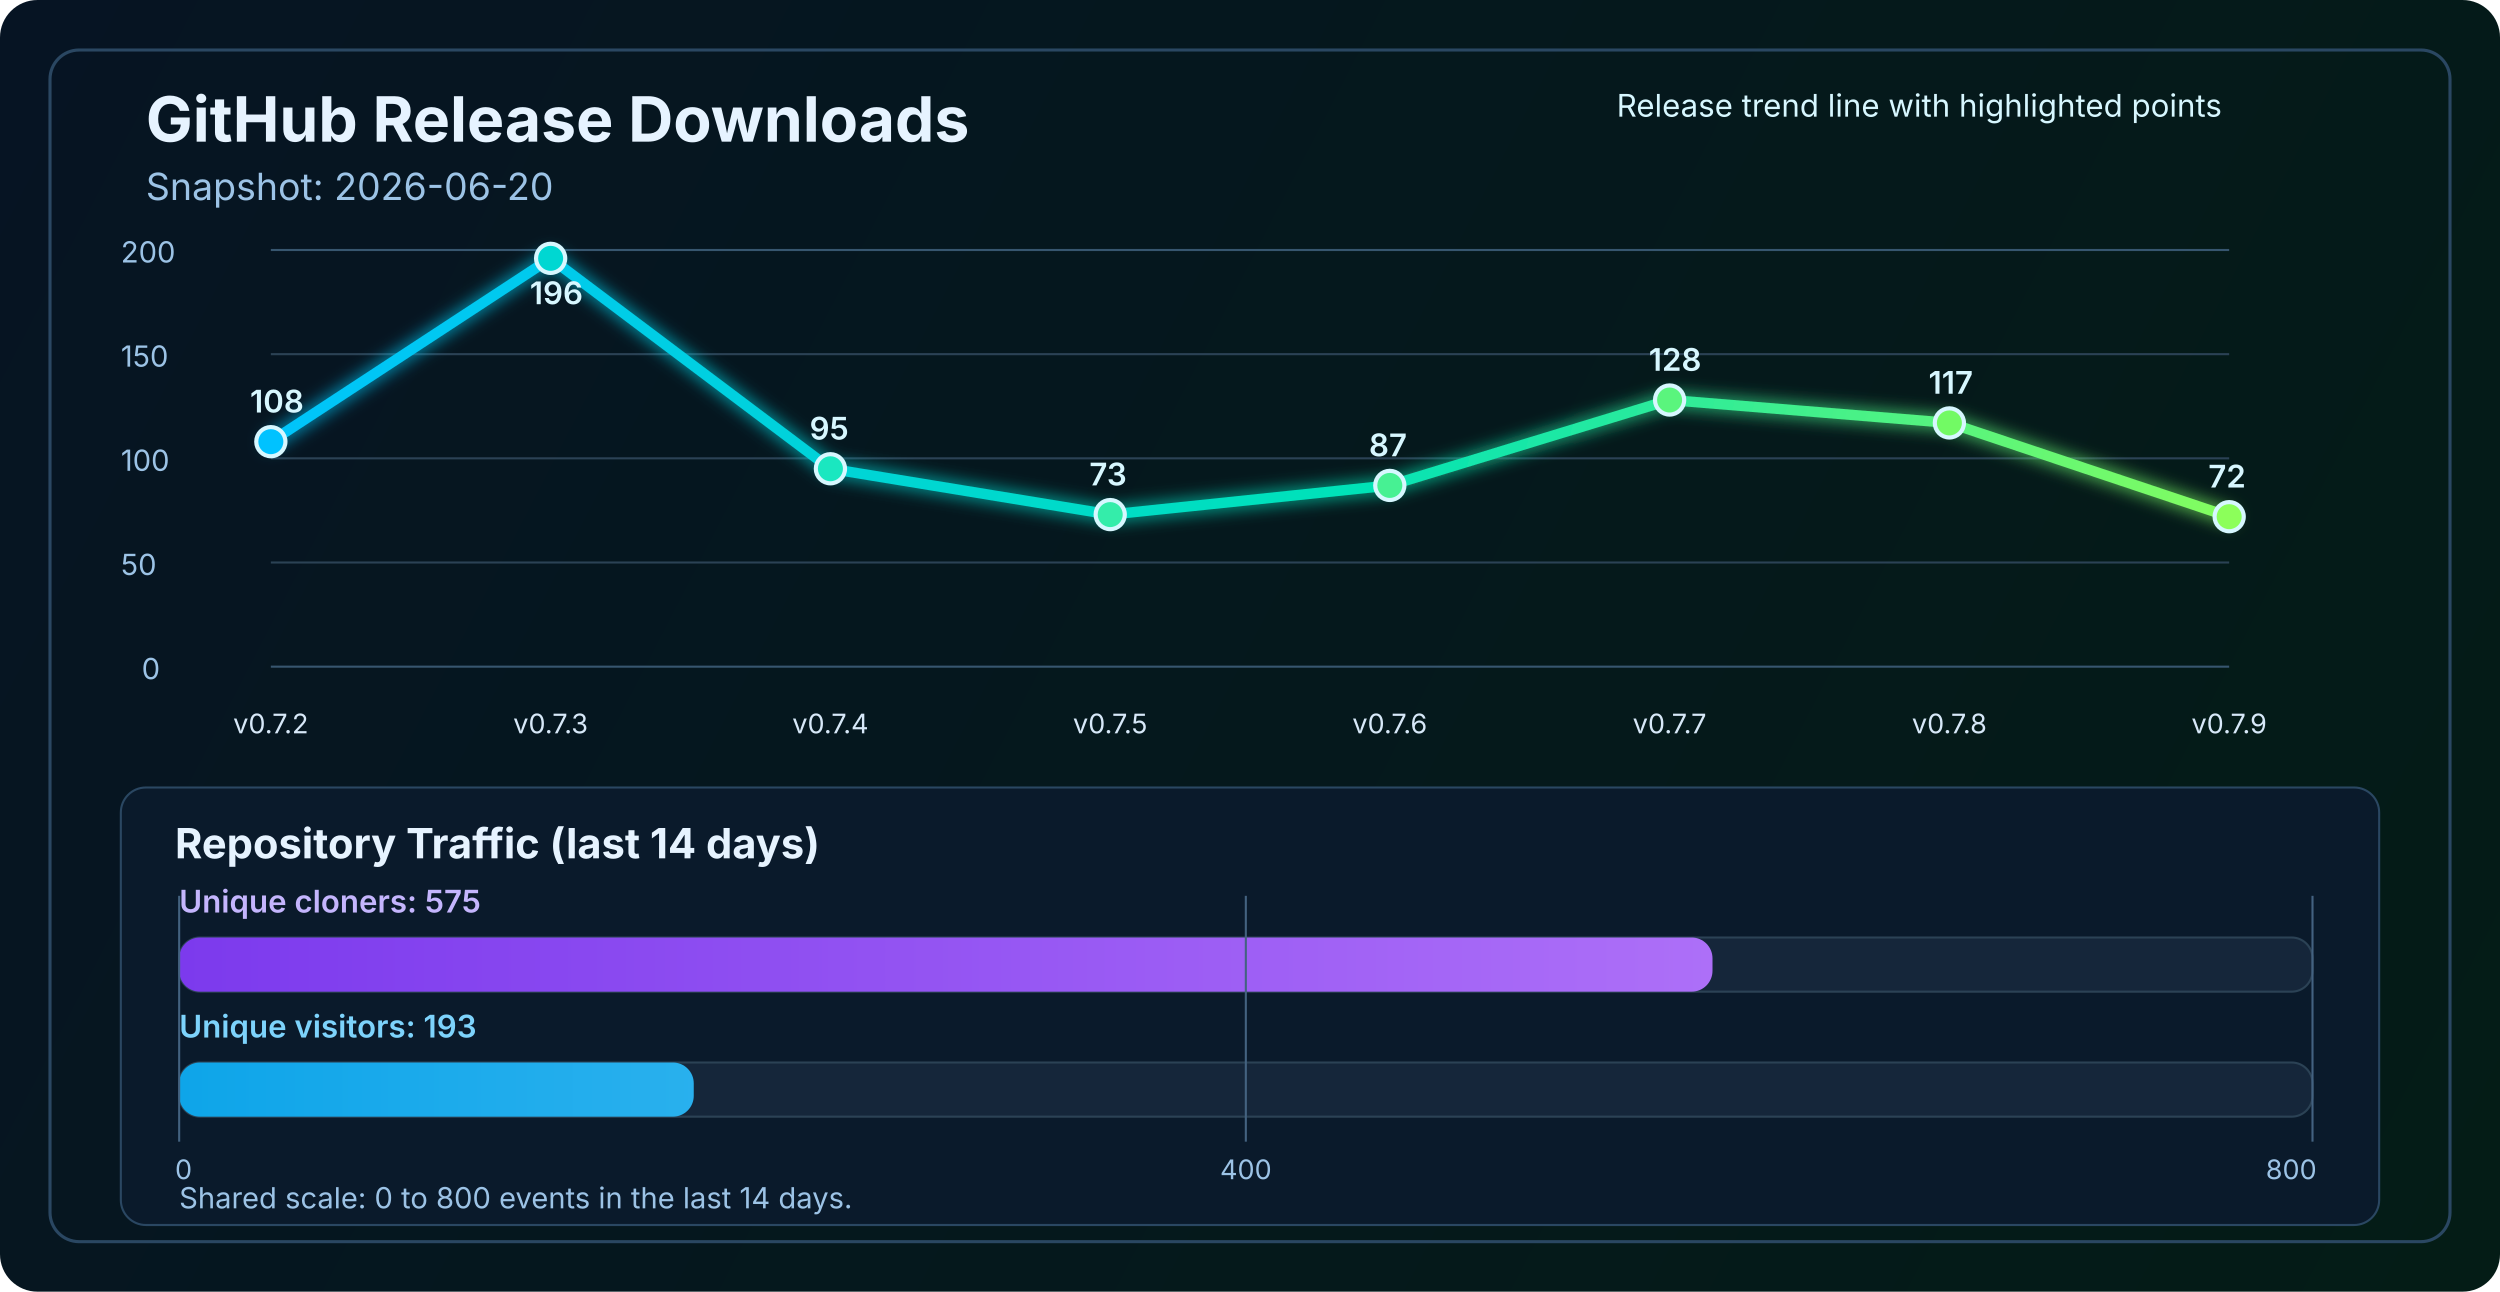
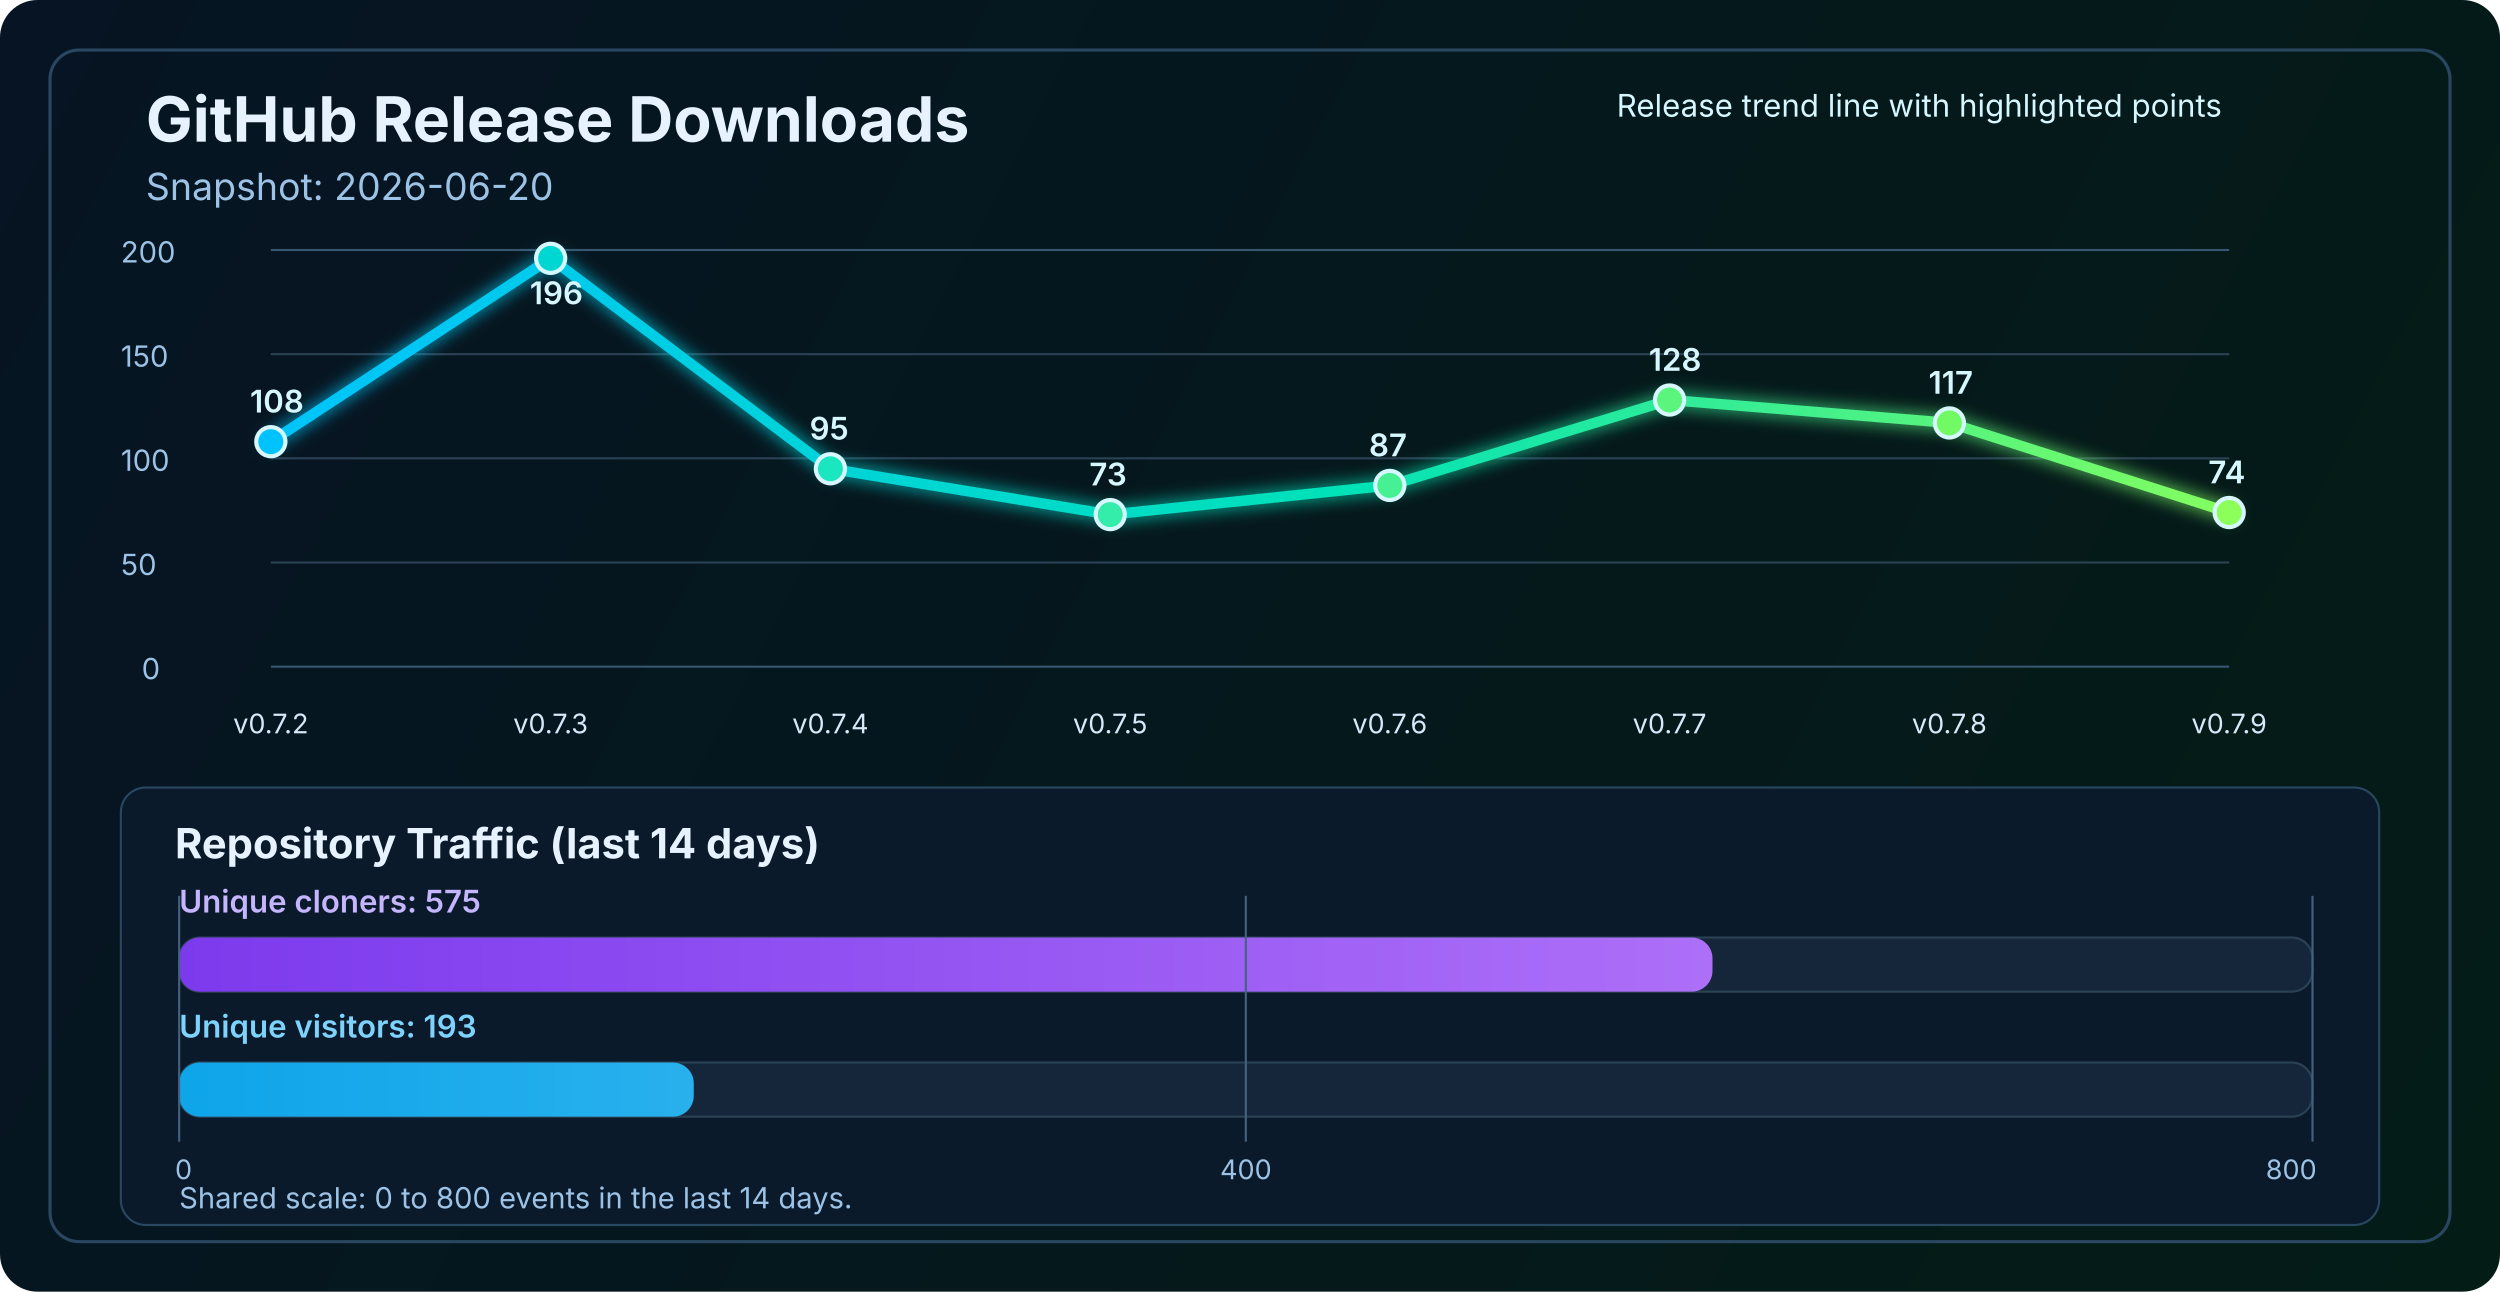
<svg xmlns="http://www.w3.org/2000/svg" width="1200" height="620" viewBox="0 0 1200 620" fill="none" role="img" aria-labelledby="title desc">
  <defs>
    <linearGradient id="bg" x1="0" y1="0" x2="1200" y2="620" gradientUnits="userSpaceOnUse">
      <stop stop-color="#061423" />
      <stop offset="1" stop-color="#041C16" />
    </linearGradient>
    <linearGradient id="line" x1="130" y1="86" x2="1070" y2="340" gradientUnits="userSpaceOnUse">
      <stop stop-color="#00C2FF" />
      <stop offset="0.55" stop-color="#00E2B8" />
      <stop offset="1" stop-color="#8CFF5A" />
    </linearGradient>
    <linearGradient id="cloneFill" x1="86" y1="450" x2="1110" y2="450" gradientUnits="userSpaceOnUse">
      <stop stop-color="#7C3AED" />
      <stop offset="1" stop-color="#C084FC" />
    </linearGradient>
    <linearGradient id="viewFill" x1="86" y1="482" x2="1110" y2="482" gradientUnits="userSpaceOnUse">
      <stop stop-color="#0EA5E9" />
      <stop offset="1" stop-color="#7DD3FC" />
    </linearGradient>
    <filter id="glow" x="-50%" y="-50%" width="200%" height="200%">
      <feGaussianBlur stdDeviation="4" result="blur" />
      <feMerge>
        <feMergeNode in="blur" />
        <feMergeNode in="SourceGraphic" />
      </feMerge>
    </filter>
  </defs>
  <rect width="1200" height="620" rx="18" fill="url(#bg)" />
  <rect x="24" y="24" width="1152" height="572" rx="14" stroke="#2A4762" stroke-width="1.5" />
  <text x="70" y="68" fill="#E6F3FF" font-size="30" font-family="SF Pro Display, -apple-system, BlinkMacSystemFont, Segoe UI, sans-serif" font-weight="700">GitHub Release Downloads</text>
  <text x="70" y="96" fill="#9CC3E6" font-size="18" font-family="SF Pro Text, -apple-system, BlinkMacSystemFont, Segoe UI, sans-serif">Snapshot: 2026-06-20</text>
  <line x1="130" y1="320.0" x2="1070" y2="320.0" stroke="#37566F" stroke-width="1" />
  <line x1="130" y1="270.0" x2="1070" y2="270.0" stroke="#2B4255" stroke-width="1" />
  <line x1="130" y1="220.0" x2="1070" y2="220.0" stroke="#2B4255" stroke-width="1" />
  <line x1="130" y1="170.0" x2="1070" y2="170.0" stroke="#2B4255" stroke-width="1" />
  <line x1="130" y1="120.0" x2="1070" y2="120.0" stroke="#37566F" stroke-width="1" />
  <text x="68" y="326.0" fill="#9CC3E6" font-size="14" font-family="SF Pro Text, -apple-system, BlinkMacSystemFont, Segoe UI, sans-serif">0</text>
  <text x="58" y="276.0" fill="#9CC3E6" font-size="14" font-family="SF Pro Text, -apple-system, BlinkMacSystemFont, Segoe UI, sans-serif">50</text>
  <text x="58" y="226.0" fill="#9CC3E6" font-size="14" font-family="SF Pro Text, -apple-system, BlinkMacSystemFont, Segoe UI, sans-serif">100</text>
  <text x="58" y="176.0" fill="#9CC3E6" font-size="14" font-family="SF Pro Text, -apple-system, BlinkMacSystemFont, Segoe UI, sans-serif">150</text>
  <text x="58" y="126.0" fill="#9CC3E6" font-size="14" font-family="SF Pro Text, -apple-system, BlinkMacSystemFont, Segoe UI, sans-serif">200</text>
-   <polyline points="130.0,212.0 264.3,124.0 398.6,225.0 532.9,247.0 667.1,233.0 801.4,192.0 935.7,203.0 1070.0,248.0" fill="none" stroke="url(#line)" stroke-width="5" stroke-linecap="round" stroke-linejoin="round" filter="url(#glow)" />
+   <polyline points="130.0,212.0 264.3,124.0 398.6,225.0 532.9,247.0 667.1,233.0 801.4,192.0 935.7,203.0 1070.0,246.0" fill="none" stroke="url(#line)" stroke-width="5" stroke-linecap="round" stroke-linejoin="round" filter="url(#glow)" />
  <circle cx="130.0" cy="212.0" r="7" fill="#00C2FF" stroke="#D7F7FF" stroke-width="2" />
  <circle cx="264.3" cy="124.0" r="7" fill="#00D7D2" stroke="#D7F7FF" stroke-width="2" />
  <circle cx="398.6" cy="225.0" r="7" fill="#1AE7C0" stroke="#D7F7FF" stroke-width="2" />
  <circle cx="532.9" cy="247.0" r="7" fill="#34EDAA" stroke="#D7F7FF" stroke-width="2" />
  <circle cx="667.1" cy="233.0" r="7" fill="#47F193" stroke="#D7F7FF" stroke-width="2" />
  <circle cx="801.4" cy="192.0" r="7" fill="#5AF57D" stroke="#D7F7FF" stroke-width="2" />
  <circle cx="935.7" cy="203.0" r="7" fill="#72FA64" stroke="#D7F7FF" stroke-width="2" />
-   <circle cx="1070.0" cy="248.0" r="7" fill="#8CFF5A" stroke="#D7F7FF" stroke-width="2" />
+   <circle cx="1070.0" cy="246.0" r="7" fill="#8CFF5A" stroke="#D7F7FF" stroke-width="2" />
  <text x="130.0" y="352" text-anchor="middle" fill="#D7E8F8" font-size="13" font-family="SF Pro Text, -apple-system, BlinkMacSystemFont, Segoe UI, sans-serif">v0.7.2</text>
  <text x="264.3" y="352" text-anchor="middle" fill="#D7E8F8" font-size="13" font-family="SF Pro Text, -apple-system, BlinkMacSystemFont, Segoe UI, sans-serif">v0.7.3</text>
  <text x="398.6" y="352" text-anchor="middle" fill="#D7E8F8" font-size="13" font-family="SF Pro Text, -apple-system, BlinkMacSystemFont, Segoe UI, sans-serif">v0.7.4</text>
  <text x="532.9" y="352" text-anchor="middle" fill="#D7E8F8" font-size="13" font-family="SF Pro Text, -apple-system, BlinkMacSystemFont, Segoe UI, sans-serif">v0.7.5</text>
  <text x="667.1" y="352" text-anchor="middle" fill="#D7E8F8" font-size="13" font-family="SF Pro Text, -apple-system, BlinkMacSystemFont, Segoe UI, sans-serif">v0.7.6</text>
  <text x="801.4" y="352" text-anchor="middle" fill="#D7E8F8" font-size="13" font-family="SF Pro Text, -apple-system, BlinkMacSystemFont, Segoe UI, sans-serif">v0.7.7</text>
  <text x="935.7" y="352" text-anchor="middle" fill="#D7E8F8" font-size="13" font-family="SF Pro Text, -apple-system, BlinkMacSystemFont, Segoe UI, sans-serif">v0.7.8</text>
  <text x="1070.0" y="352" text-anchor="middle" fill="#D7E8F8" font-size="13" font-family="SF Pro Text, -apple-system, BlinkMacSystemFont, Segoe UI, sans-serif">v0.7.9</text>
  <text x="120.0" y="198.0" fill="#D7F7FF" font-size="15" font-family="SF Pro Text, -apple-system, BlinkMacSystemFont, Segoe UI, sans-serif" font-weight="600">108</text>
  <text x="254.3" y="146.0" fill="#D7F7FF" font-size="15" font-family="SF Pro Text, -apple-system, BlinkMacSystemFont, Segoe UI, sans-serif" font-weight="600">196</text>
  <text x="388.6" y="211.0" fill="#D7F7FF" font-size="15" font-family="SF Pro Text, -apple-system, BlinkMacSystemFont, Segoe UI, sans-serif" font-weight="600">95</text>
  <text x="522.9" y="233.0" fill="#D7F7FF" font-size="15" font-family="SF Pro Text, -apple-system, BlinkMacSystemFont, Segoe UI, sans-serif" font-weight="600">73</text>
  <text x="657.1" y="219.0" fill="#D7F7FF" font-size="15" font-family="SF Pro Text, -apple-system, BlinkMacSystemFont, Segoe UI, sans-serif" font-weight="600">87</text>
  <text x="791.4" y="178.0" fill="#D7F7FF" font-size="15" font-family="SF Pro Text, -apple-system, BlinkMacSystemFont, Segoe UI, sans-serif" font-weight="600">128</text>
  <text x="925.7" y="189.0" fill="#D7F7FF" font-size="15" font-family="SF Pro Text, -apple-system, BlinkMacSystemFont, Segoe UI, sans-serif" font-weight="600">117</text>
-   <text x="1060.0" y="234.0" fill="#D7F7FF" font-size="15" font-family="SF Pro Text, -apple-system, BlinkMacSystemFont, Segoe UI, sans-serif" font-weight="600">72</text>
+   <text x="1060.0" y="232.0" fill="#D7F7FF" font-size="15" font-family="SF Pro Text, -apple-system, BlinkMacSystemFont, Segoe UI, sans-serif" font-weight="600">74</text>
  <text x="776" y="56" fill="#D7F7FF" font-size="15" font-family="SF Pro Text, -apple-system, BlinkMacSystemFont, Segoe UI, sans-serif">Release trend line with highlighted points</text>
  <rect x="58" y="378" width="1084" height="210" rx="12" fill="#0A1A2B" stroke="#2A4762" stroke-width="1" />
  <text x="84" y="412" fill="#E6F3FF" font-size="20" font-family="SF Pro Text, -apple-system, BlinkMacSystemFont, Segoe UI, sans-serif" font-weight="700">Repository Traffic (last 14 days)</text>
  <text x="86" y="438" fill="#C4B5FD" font-size="15" font-family="SF Pro Text, -apple-system, BlinkMacSystemFont, Segoe UI, sans-serif" font-weight="600">Unique cloners: 575</text>
  <rect x="86" y="450" width="1024" height="26" rx="10" fill="#15263A" stroke="#2B4255" stroke-width="1" />
  <rect x="86" y="450" width="736.0" height="26" rx="10" fill="url(#cloneFill)" />
  <text x="86" y="498" fill="#7DD3FC" font-size="15" font-family="SF Pro Text, -apple-system, BlinkMacSystemFont, Segoe UI, sans-serif" font-weight="600">Unique visitors: 193</text>
  <rect x="86" y="510" width="1024" height="26" rx="10" fill="#15263A" stroke="#2B4255" stroke-width="1" />
  <rect x="86" y="510" width="247.0" height="26" rx="10" fill="url(#viewFill)" />
  <line x1="86" y1="430" x2="86" y2="548" stroke="#436280" stroke-width="1" />
  <line x1="598.0" y1="430" x2="598.0" y2="548" stroke="#436280" stroke-width="1" />
  <line x1="1110" y1="430" x2="1110" y2="548" stroke="#436280" stroke-width="1" />
  <text x="84" y="566" text-anchor="start" fill="#9CC3E6" font-size="13" font-family="SF Pro Text, -apple-system, BlinkMacSystemFont, Segoe UI, sans-serif">0</text>
  <text x="598.0" y="566" text-anchor="middle" fill="#9CC3E6" font-size="13" font-family="SF Pro Text, -apple-system, BlinkMacSystemFont, Segoe UI, sans-serif">400</text>
  <text x="1112" y="566" text-anchor="end" fill="#9CC3E6" font-size="13" font-family="SF Pro Text, -apple-system, BlinkMacSystemFont, Segoe UI, sans-serif">800</text>
  <text x="86" y="580" fill="#9CC3E6" font-size="14" font-family="SF Pro Text, -apple-system, BlinkMacSystemFont, Segoe UI, sans-serif">Shared scale: 0 to 800 events in the last 14 days.</text>
</svg>
